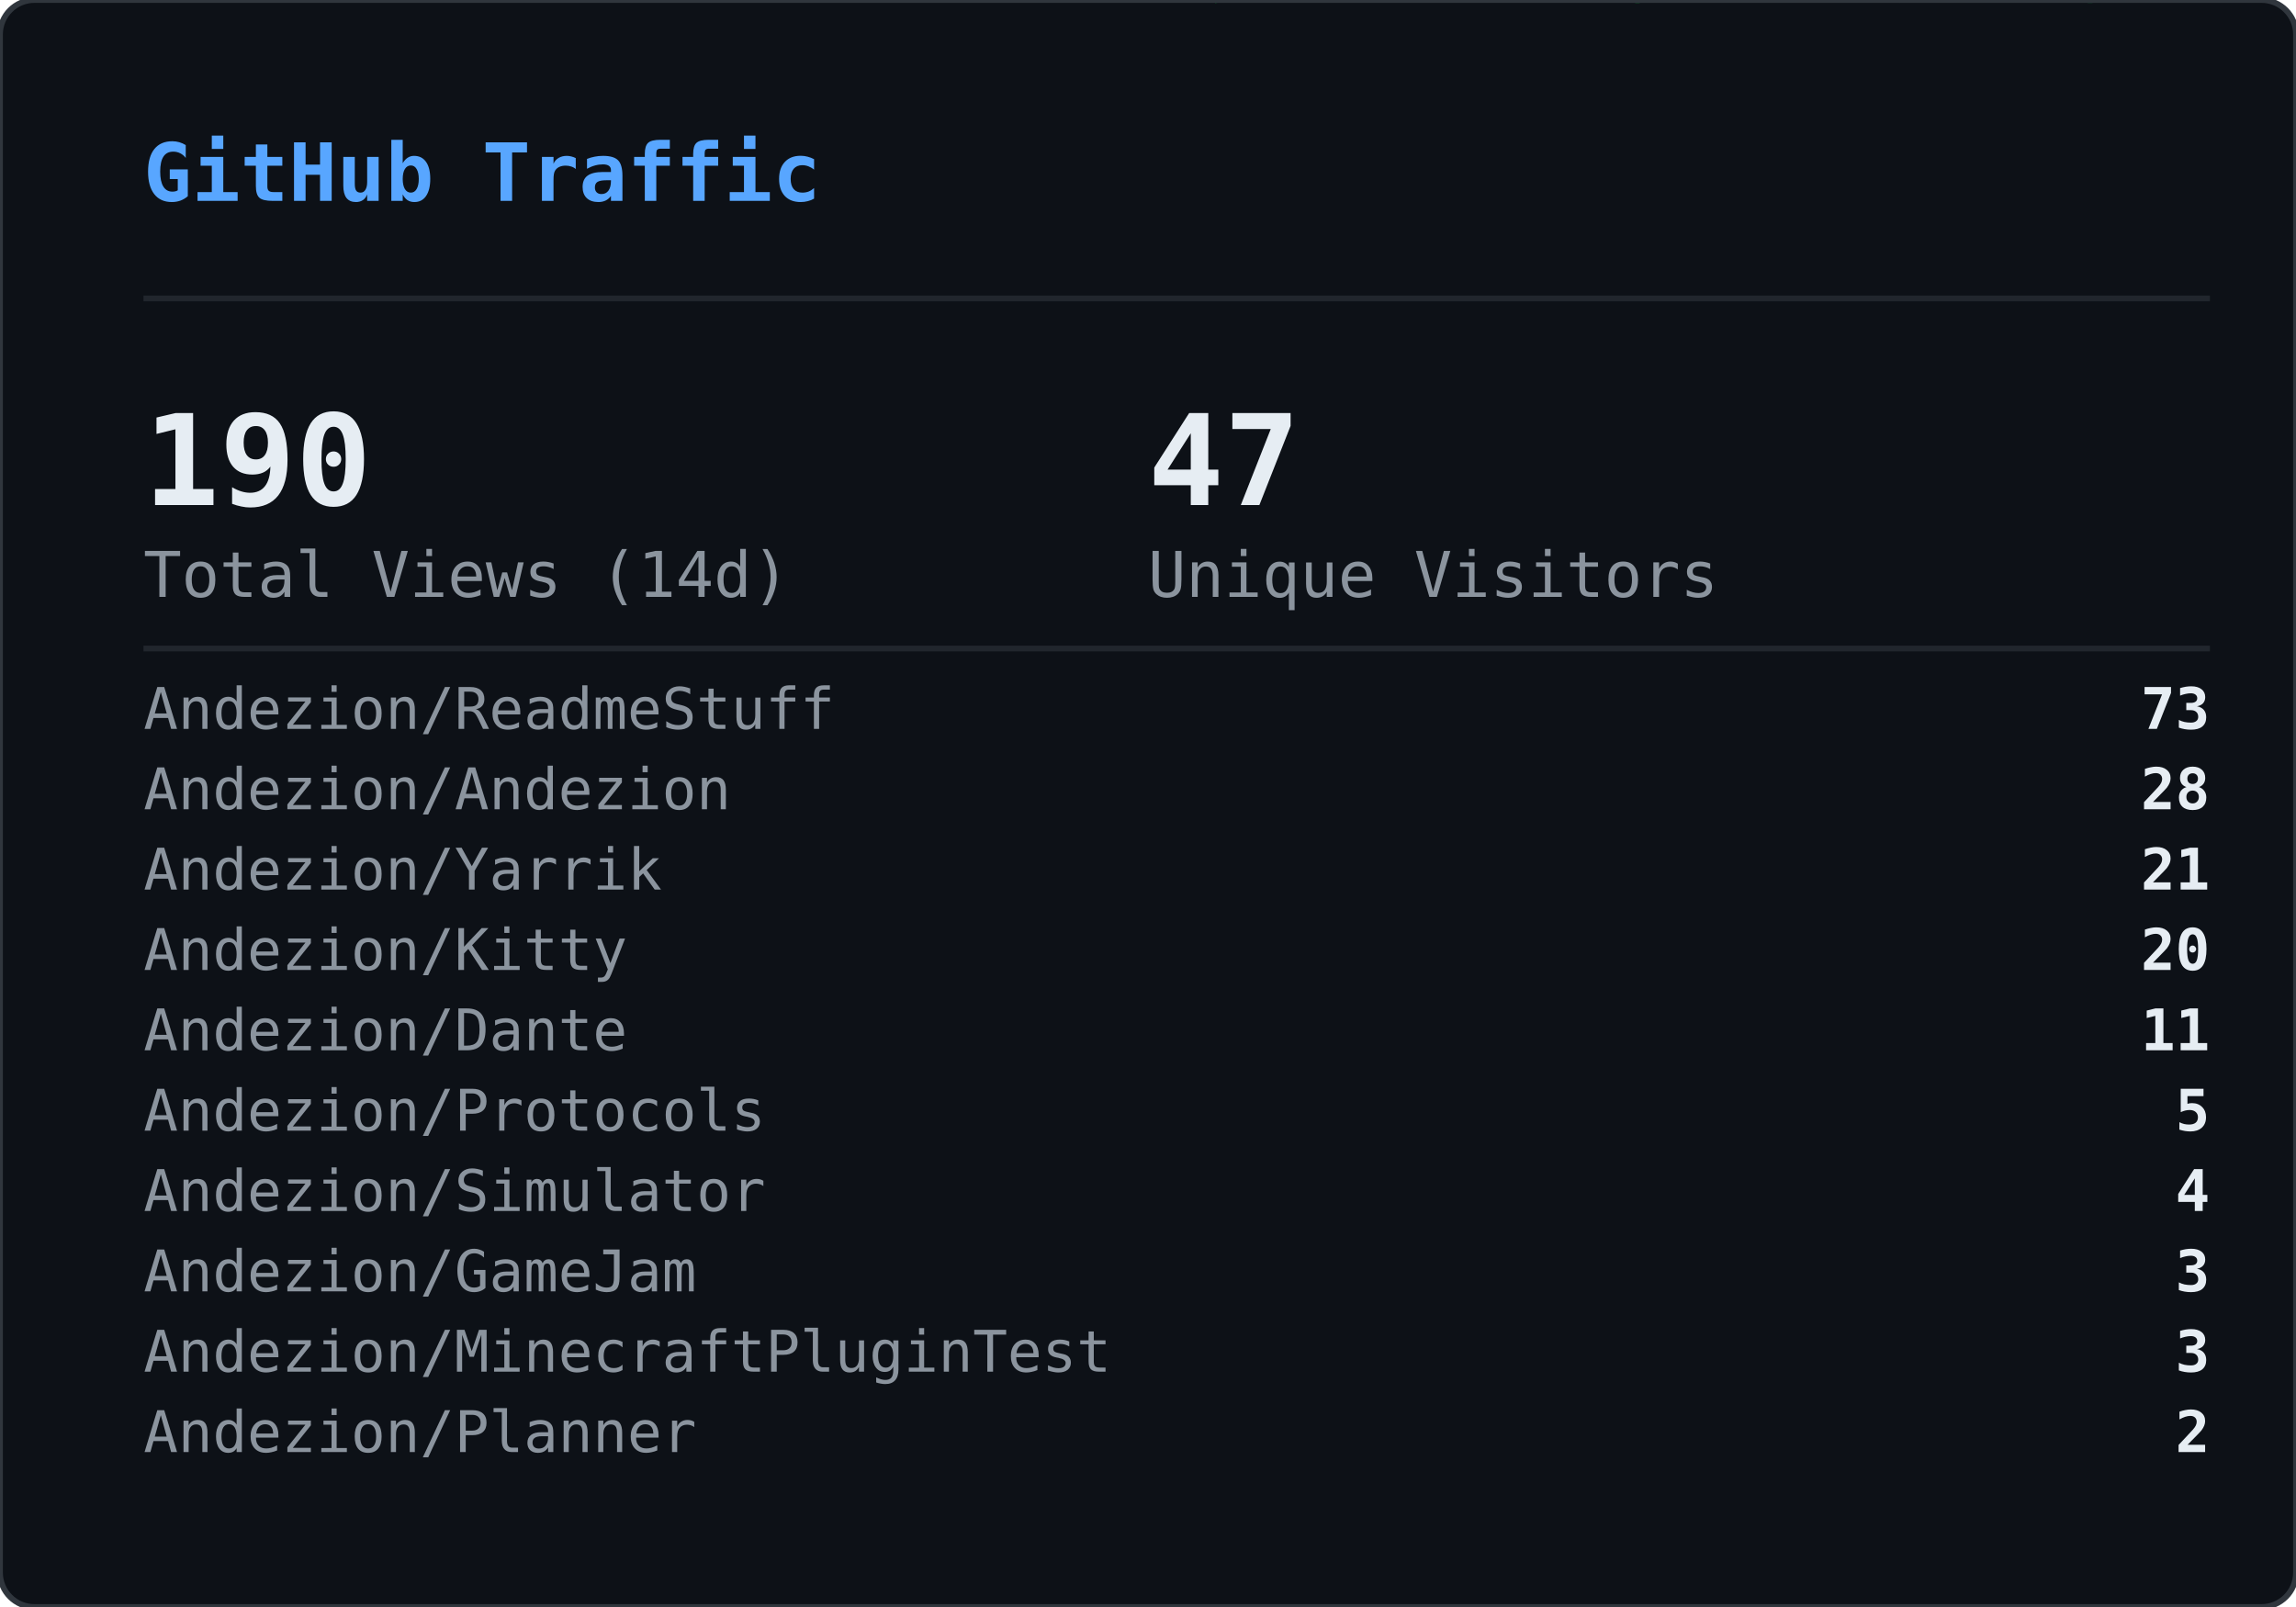
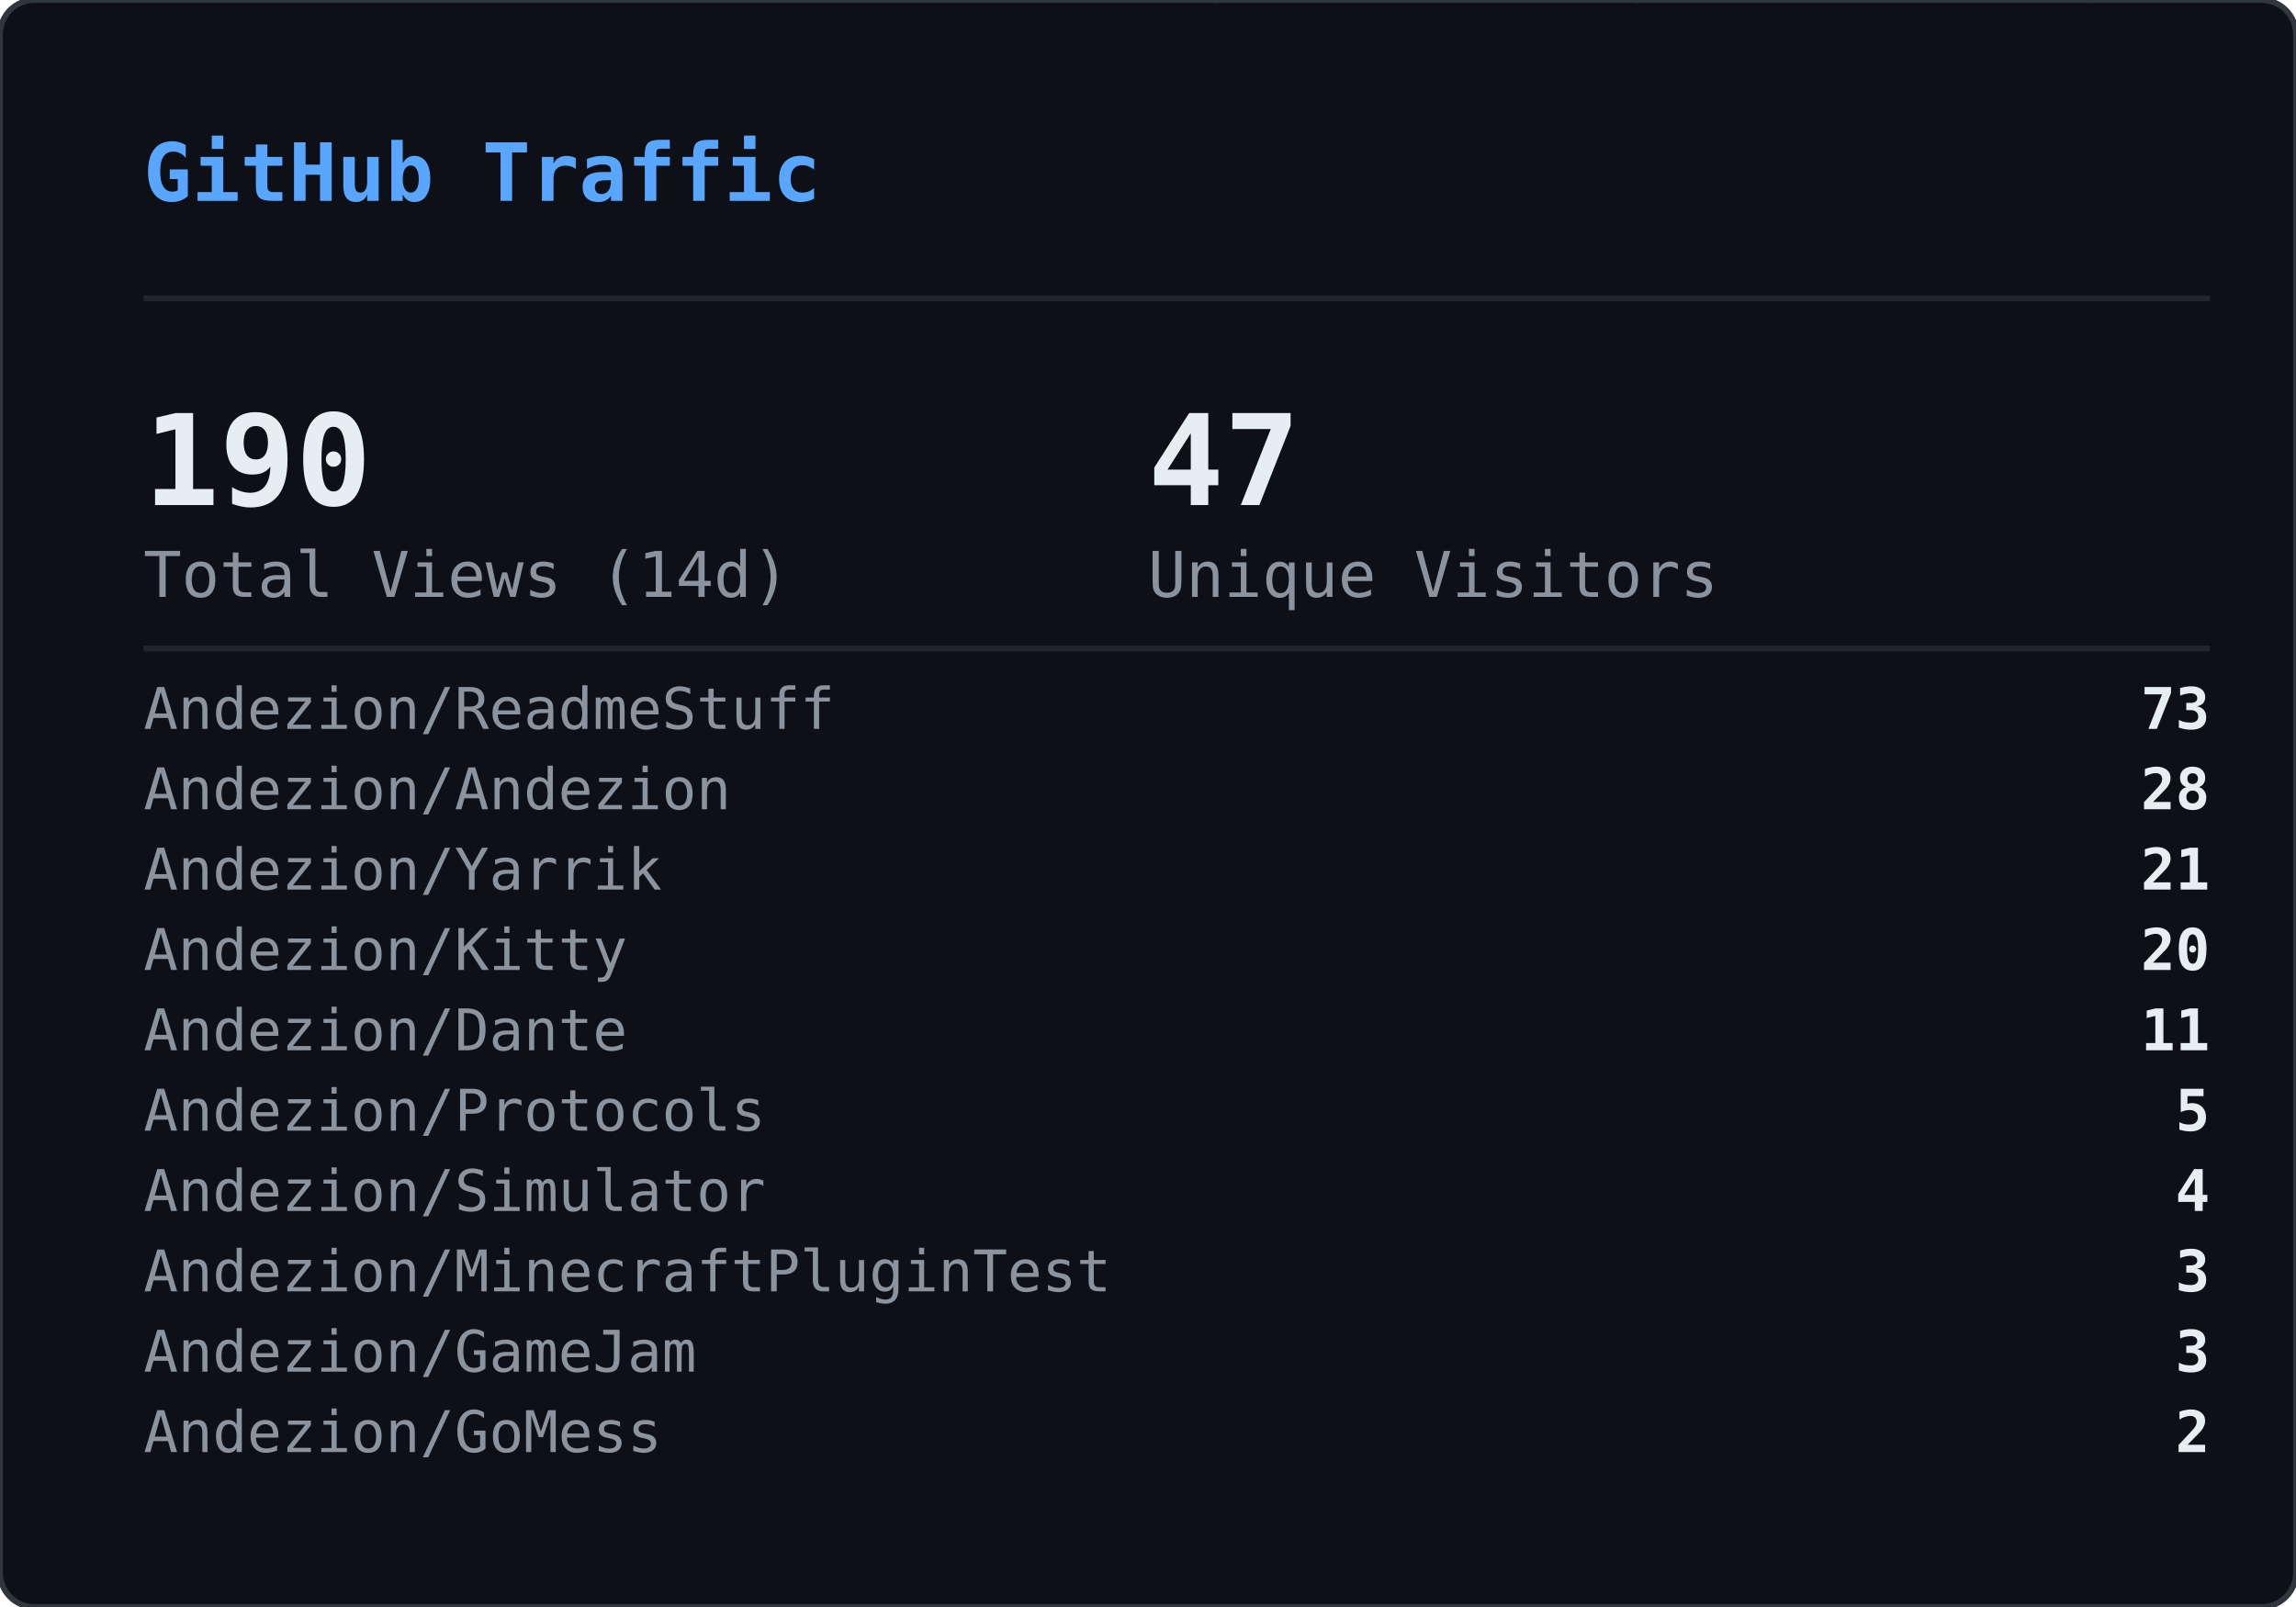
<svg xmlns="http://www.w3.org/2000/svg" width="400" height="280" viewBox="0 0 400 280">
  <defs>
    <clipPath id="gvs-clip">
      <rect width="400" height="280" rx="6" />
    </clipPath>
  </defs>
  <rect width="400" height="280" rx="6" fill="#0d1117" />
  <g clip-path="url(#gvs-clip)">
    <g opacity="0.22">
      <style>@keyframes gvs0{from{transform:translateY(-88px)}to{transform:translateY(294px)}}@keyframes gvs1{from{transform:translateY(-46px)}to{transform:translateY(294px)}}@keyframes gvs2{from{transform:translateY(-46px)}to{transform:translateY(294px)}}@keyframes gvs3{from{transform:translateY(-46px)}to{transform:translateY(294px)}}@keyframes gvs4{from{transform:translateY(-46px)}to{transform:translateY(294px)}}@keyframes gvs5{from{transform:translateY(-46px)}to{transform:translateY(294px)}}@keyframes gvs6{from{transform:translateY(-46px)}to{transform:translateY(294px)}}@keyframes gvs7{from{transform:translateY(-46px)}to{transform:translateY(294px)}}@keyframes gvs8{from{transform:translateY(-46px)}to{transform:translateY(294px)}}@keyframes gvs9{from{transform:translateY(-46px)}to{transform:translateY(294px)}}@keyframes gvs10{from{transform:translateY(-46px)}to{transform:translateY(294px)}}@keyframes gvs11{from{transform:translateY(-46px)}to{transform:translateY(294px)}}@keyframes gvs12{from{transform:translateY(-46px)}to{transform:translateY(294px)}}@keyframes gvs13{from{transform:translateY(-46px)}to{transform:translateY(294px)}}@keyframes gvs14{from{transform:translateY(-46px)}to{transform:translateY(294px)}}@keyframes gvs15{from{transform:translateY(-46px)}to{transform:translateY(294px)}}@keyframes gvs16{from{transform:translateY(-46px)}to{transform:translateY(294px)}}@keyframes gvs17{from{transform:translateY(-46px)}to{transform:translateY(294px)}}@keyframes gvs18{from{transform:translateY(-46px)}to{transform:translateY(294px)}}@keyframes gvs19{from{transform:translateY(-46px)}to{transform:translateY(294px)}}@keyframes gvs20{from{transform:translateY(-46px)}to{transform:translateY(294px)}}@keyframes gvs21{from{transform:translateY(-46px)}to{transform:translateY(294px)}}@keyframes gvs22{from{transform:translateY(-46px)}to{transform:translateY(294px)}}@keyframes gvs23{from{transform:translateY(-46px)}to{transform:translateY(294px)}}@keyframes gvs24{from{transform:translateY(-46px)}to{transform:translateY(294px)}}@keyframes gvs25{from{transform:translateY(-46px)}to{transform:translateY(294px)}}@keyframes gvs26{from{transform:translateY(-46px)}to{transform:translateY(294px)}}@keyframes gvs27{from{transform:translateY(-46px)}to{transform:translateY(294px)}}@keyframes gvs28{from{transform:translateY(-46px)}to{transform:translateY(294px)}}@keyframes gvs29{from{transform:translateY(-46px)}to{transform:translateY(294px)}}</style>
      <g style="animation:gvs0 1.67s linear infinite;animation-delay:-0.05s">
        <text x="296" y="0" font-family="monospace" font-size="12" fill="#00ff41">0</text>
        <text x="296" y="-14" font-family="monospace" font-size="12" fill="#00ff41" opacity="0.86">ﾂ</text>
        <text x="296" y="-28" font-family="monospace" font-size="12" fill="#00ff41" opacity="0.71">ｯ</text>
        <text x="296" y="-42" font-family="monospace" font-size="12" fill="#00ff41" opacity="0.57">ﾊ</text>
        <text x="296" y="-56" font-family="monospace" font-size="12" fill="#00ff41" opacity="0.43">ﾃ</text>
        <text x="296" y="-70" font-family="monospace" font-size="12" fill="#00ff41" opacity="0.29">ﾕ</text>
        <text x="296" y="-84" font-family="monospace" font-size="12" fill="#00ff41" opacity="0.14">ﾂ</text>
      </g>
      <g style="animation:gvs1 2.72s linear infinite;animation-delay:-1.68s">
        <text x="265" y="0" font-family="monospace" font-size="12" fill="#00ff41">ﾗ</text>
        <text x="265" y="-14" font-family="monospace" font-size="12" fill="#00ff41" opacity="0.75">ﾁ</text>
        <text x="265" y="-28" font-family="monospace" font-size="12" fill="#00ff41" opacity="0.50">ﾂ</text>
        <text x="265" y="-42" font-family="monospace" font-size="12" fill="#00ff41" opacity="0.25">ｳ</text>
      </g>
      <g style="animation:gvs2 3.03s linear infinite;animation-delay:-1.66s">
        <text x="209" y="0" font-family="monospace" font-size="12" fill="#00ff41">ｬ</text>
        <text x="209" y="-14" font-family="monospace" font-size="12" fill="#00ff41" opacity="0.75">ﾘ</text>
        <text x="209" y="-28" font-family="monospace" font-size="12" fill="#00ff41" opacity="0.50">1</text>
        <text x="209" y="-42" font-family="monospace" font-size="12" fill="#00ff41" opacity="0.25">ｬ</text>
      </g>
      <g style="animation:gvs3 2.69s linear infinite;animation-delay:-1.87s">
        <text x="281" y="0" font-family="monospace" font-size="12" fill="#00ff41">ｮ</text>
        <text x="281" y="-14" font-family="monospace" font-size="12" fill="#00ff41" opacity="0.75">ｴ</text>
        <text x="281" y="-28" font-family="monospace" font-size="12" fill="#00ff41" opacity="0.50">0</text>
        <text x="281" y="-42" font-family="monospace" font-size="12" fill="#00ff41" opacity="0.25">1</text>
      </g>
      <g style="animation:gvs4 2.88s linear infinite;animation-delay:-1.34s">
        <text x="353" y="0" font-family="monospace" font-size="12" fill="#00ff41">ｽ</text>
        <text x="353" y="-14" font-family="monospace" font-size="12" fill="#00ff41" opacity="0.75">4</text>
        <text x="353" y="-28" font-family="monospace" font-size="12" fill="#00ff41" opacity="0.50">ﾔ</text>
        <text x="353" y="-42" font-family="monospace" font-size="12" fill="#00ff41" opacity="0.25">5</text>
      </g>
      <g style="animation:gvs5 3.05s linear infinite;animation-delay:-2.98s">
        <text x="169" y="0" font-family="monospace" font-size="12" fill="#00ff41">ﾏ</text>
        <text x="169" y="-14" font-family="monospace" font-size="12" fill="#00ff41" opacity="0.75">ｮ</text>
        <text x="169" y="-28" font-family="monospace" font-size="12" fill="#00ff41" opacity="0.50">ｧ</text>
        <text x="169" y="-42" font-family="monospace" font-size="12" fill="#00ff41" opacity="0.25">ｩ</text>
      </g>
      <g style="animation:gvs6 3.03s linear infinite;animation-delay:-1.35s">
        <text x="113" y="0" font-family="monospace" font-size="12" fill="#00ff41">4</text>
        <text x="113" y="-14" font-family="monospace" font-size="12" fill="#00ff41" opacity="0.75">ﾈ</text>
        <text x="113" y="-28" font-family="monospace" font-size="12" fill="#00ff41" opacity="0.50">ｼ</text>
        <text x="113" y="-42" font-family="monospace" font-size="12" fill="#00ff41" opacity="0.25">ﾖ</text>
      </g>
      <g style="animation:gvs7 2.40s linear infinite;animation-delay:-0.96s">
        <text x="313" y="0" font-family="monospace" font-size="12" fill="#00ff41">ﾐ</text>
        <text x="313" y="-14" font-family="monospace" font-size="12" fill="#00ff41" opacity="0.75">0</text>
        <text x="313" y="-28" font-family="monospace" font-size="12" fill="#00ff41" opacity="0.50">ﾁ</text>
        <text x="313" y="-42" font-family="monospace" font-size="12" fill="#00ff41" opacity="0.25">ﾊ</text>
      </g>
      <g style="animation:gvs8 2.71s linear infinite;animation-delay:-1.26s">
        <text x="129" y="0" font-family="monospace" font-size="12" fill="#00ff41">ｾ</text>
        <text x="129" y="-14" font-family="monospace" font-size="12" fill="#00ff41" opacity="0.75">ｿ</text>
        <text x="129" y="-28" font-family="monospace" font-size="12" fill="#00ff41" opacity="0.50">ｧ</text>
        <text x="129" y="-42" font-family="monospace" font-size="12" fill="#00ff41" opacity="0.25">ﾐ</text>
      </g>
      <g style="animation:gvs9 3.12s linear infinite;animation-delay:-1.28s">
        <text x="201" y="0" font-family="monospace" font-size="12" fill="#00ff41">ｫ</text>
        <text x="201" y="-14" font-family="monospace" font-size="12" fill="#00ff41" opacity="0.75">ﾕ</text>
        <text x="201" y="-28" font-family="monospace" font-size="12" fill="#00ff41" opacity="0.50">ﾛ</text>
        <text x="201" y="-42" font-family="monospace" font-size="12" fill="#00ff41" opacity="0.25">ﾀ</text>
      </g>
      <g style="animation:gvs10 2.42s linear infinite;animation-delay:-0.51s">
        <text x="273" y="0" font-family="monospace" font-size="12" fill="#00ff41">ｭ</text>
        <text x="273" y="-14" font-family="monospace" font-size="12" fill="#00ff41" opacity="0.75">ﾏ</text>
        <text x="273" y="-28" font-family="monospace" font-size="12" fill="#00ff41" opacity="0.50">1</text>
        <text x="273" y="-42" font-family="monospace" font-size="12" fill="#00ff41" opacity="0.25">7</text>
      </g>
      <g style="animation:gvs11 1.93s linear infinite;animation-delay:-1.90s">
        <text x="89" y="0" font-family="monospace" font-size="12" fill="#00ff41">ｶ</text>
        <text x="89" y="-14" font-family="monospace" font-size="12" fill="#00ff41" opacity="0.75">ﾛ</text>
        <text x="89" y="-28" font-family="monospace" font-size="12" fill="#00ff41" opacity="0.50">ﾉ</text>
        <text x="89" y="-42" font-family="monospace" font-size="12" fill="#00ff41" opacity="0.25">ﾎ</text>
      </g>
      <g style="animation:gvs12 2.03s linear infinite;animation-delay:-0.87s">
        <text x="33" y="0" font-family="monospace" font-size="12" fill="#00ff41">3</text>
        <text x="33" y="-14" font-family="monospace" font-size="12" fill="#00ff41" opacity="0.75">ｵ</text>
        <text x="33" y="-28" font-family="monospace" font-size="12" fill="#00ff41" opacity="0.50">ﾑ</text>
        <text x="33" y="-42" font-family="monospace" font-size="12" fill="#00ff41" opacity="0.25">0</text>
      </g>
      <g style="animation:gvs13 1.99s linear infinite;animation-delay:-0.99s">
        <text x="361" y="0" font-family="monospace" font-size="12" fill="#00ff41">ｵ</text>
        <text x="361" y="-14" font-family="monospace" font-size="12" fill="#00ff41" opacity="0.75">1</text>
        <text x="361" y="-28" font-family="monospace" font-size="12" fill="#00ff41" opacity="0.50">ﾄ</text>
        <text x="361" y="-42" font-family="monospace" font-size="12" fill="#00ff41" opacity="0.25">ﾄ</text>
      </g>
      <g style="animation:gvs14 1.69s linear infinite;animation-delay:-1.24s">
        <text x="177" y="0" font-family="monospace" font-size="12" fill="#00ff41">ﾒ</text>
        <text x="177" y="-14" font-family="monospace" font-size="12" fill="#00ff41" opacity="0.75">ﾓ</text>
        <text x="177" y="-28" font-family="monospace" font-size="12" fill="#00ff41" opacity="0.50">ﾝ</text>
        <text x="177" y="-42" font-family="monospace" font-size="12" fill="#00ff41" opacity="0.25">ﾔ</text>
      </g>
      <g style="animation:gvs15 3.00s linear infinite;animation-delay:-1.14s">
        <text x="249" y="0" font-family="monospace" font-size="12" fill="#00ff41">7</text>
        <text x="249" y="-14" font-family="monospace" font-size="12" fill="#00ff41" opacity="0.75">ｿ</text>
        <text x="249" y="-28" font-family="monospace" font-size="12" fill="#00ff41" opacity="0.50">8</text>
        <text x="249" y="-42" font-family="monospace" font-size="12" fill="#00ff41" opacity="0.25">ﾜ</text>
      </g>
      <g style="animation:gvs16 3.08s linear infinite;animation-delay:-0.54s">
        <text x="321" y="0" font-family="monospace" font-size="12" fill="#00ff41">3</text>
        <text x="321" y="-14" font-family="monospace" font-size="12" fill="#00ff41" opacity="0.75">ｹ</text>
        <text x="321" y="-28" font-family="monospace" font-size="12" fill="#00ff41" opacity="0.50">ﾑ</text>
        <text x="321" y="-42" font-family="monospace" font-size="12" fill="#00ff41" opacity="0.25">ｱ</text>
      </g>
      <g style="animation:gvs17 2.12s linear infinite;animation-delay:-2.03s">
        <text x="265" y="0" font-family="monospace" font-size="12" fill="#00ff41">ｹ</text>
        <text x="265" y="-14" font-family="monospace" font-size="12" fill="#00ff41" opacity="0.75">2</text>
        <text x="265" y="-28" font-family="monospace" font-size="12" fill="#00ff41" opacity="0.50">ｬ</text>
        <text x="265" y="-42" font-family="monospace" font-size="12" fill="#00ff41" opacity="0.25">ﾉ</text>
      </g>
      <g style="animation:gvs18 1.96s linear infinite;animation-delay:-0.15s">
        <text x="81" y="0" font-family="monospace" font-size="12" fill="#00ff41">ﾋ</text>
        <text x="81" y="-14" font-family="monospace" font-size="12" fill="#00ff41" opacity="0.75">ｼ</text>
        <text x="81" y="-28" font-family="monospace" font-size="12" fill="#00ff41" opacity="0.50">ﾀ</text>
        <text x="81" y="-42" font-family="monospace" font-size="12" fill="#00ff41" opacity="0.25">ﾀ</text>
      </g>
      <g style="animation:gvs19 2.67s linear infinite;animation-delay:-1.19s">
        <text x="25" y="0" font-family="monospace" font-size="12" fill="#00ff41">9</text>
        <text x="25" y="-14" font-family="monospace" font-size="12" fill="#00ff41" opacity="0.75">ﾈ</text>
        <text x="25" y="-28" font-family="monospace" font-size="12" fill="#00ff41" opacity="0.50">ﾃ</text>
        <text x="25" y="-42" font-family="monospace" font-size="12" fill="#00ff41" opacity="0.25">ﾆ</text>
      </g>
      <g style="animation:gvs20 1.99s linear infinite;animation-delay:-1.62s">
        <text x="225" y="0" font-family="monospace" font-size="12" fill="#00ff41">6</text>
        <text x="225" y="-14" font-family="monospace" font-size="12" fill="#00ff41" opacity="0.75">ﾁ</text>
        <text x="225" y="-28" font-family="monospace" font-size="12" fill="#00ff41" opacity="0.50">ﾉ</text>
        <text x="225" y="-42" font-family="monospace" font-size="12" fill="#00ff41" opacity="0.25">ﾐ</text>
      </g>
      <g style="animation:gvs21 3.11s linear infinite;animation-delay:-0.23s">
        <text x="169" y="0" font-family="monospace" font-size="12" fill="#00ff41">ﾎ</text>
        <text x="169" y="-14" font-family="monospace" font-size="12" fill="#00ff41" opacity="0.75">ﾖ</text>
        <text x="169" y="-28" font-family="monospace" font-size="12" fill="#00ff41" opacity="0.50">ｦ</text>
        <text x="169" y="-42" font-family="monospace" font-size="12" fill="#00ff41" opacity="0.25">8</text>
      </g>
      <g style="animation:gvs22 2.01s linear infinite;animation-delay:-1.99s">
        <text x="369" y="0" font-family="monospace" font-size="12" fill="#00ff41">ﾂ</text>
        <text x="369" y="-14" font-family="monospace" font-size="12" fill="#00ff41" opacity="0.75">ｿ</text>
        <text x="369" y="-28" font-family="monospace" font-size="12" fill="#00ff41" opacity="0.50">ﾄ</text>
        <text x="369" y="-42" font-family="monospace" font-size="12" fill="#00ff41" opacity="0.25">ｿ</text>
      </g>
      <g style="animation:gvs23 1.90s linear infinite;animation-delay:-0.11s">
        <text x="185" y="0" font-family="monospace" font-size="12" fill="#00ff41">ﾍ</text>
        <text x="185" y="-14" font-family="monospace" font-size="12" fill="#00ff41" opacity="0.75">ｲ</text>
        <text x="185" y="-28" font-family="monospace" font-size="12" fill="#00ff41" opacity="0.50">ﾔ</text>
        <text x="185" y="-42" font-family="monospace" font-size="12" fill="#00ff41" opacity="0.25">ｱ</text>
      </g>
      <g style="animation:gvs24 2.10s linear infinite;animation-delay:-1.65s">
        <text x="257" y="0" font-family="monospace" font-size="12" fill="#00ff41">ｳ</text>
        <text x="257" y="-14" font-family="monospace" font-size="12" fill="#00ff41" opacity="0.75">ｶ</text>
        <text x="257" y="-28" font-family="monospace" font-size="12" fill="#00ff41" opacity="0.50">ﾝ</text>
        <text x="257" y="-42" font-family="monospace" font-size="12" fill="#00ff41" opacity="0.25">7</text>
      </g>
      <g style="animation:gvs25 1.60s linear infinite;animation-delay:-1.24s">
        <text x="329" y="0" font-family="monospace" font-size="12" fill="#00ff41">ｧ</text>
        <text x="329" y="-14" font-family="monospace" font-size="12" fill="#00ff41" opacity="0.75">0</text>
        <text x="329" y="-28" font-family="monospace" font-size="12" fill="#00ff41" opacity="0.50">ｩ</text>
        <text x="329" y="-42" font-family="monospace" font-size="12" fill="#00ff41" opacity="0.25">6</text>
      </g>
      <g style="animation:gvs26 1.99s linear infinite;animation-delay:-1.57s">
        <text x="145" y="0" font-family="monospace" font-size="12" fill="#00ff41">ﾁ</text>
        <text x="145" y="-14" font-family="monospace" font-size="12" fill="#00ff41" opacity="0.75">0</text>
        <text x="145" y="-28" font-family="monospace" font-size="12" fill="#00ff41" opacity="0.50">ﾂ</text>
        <text x="145" y="-42" font-family="monospace" font-size="12" fill="#00ff41" opacity="0.25">6</text>
      </g>
      <g style="animation:gvs27 2.09s linear infinite;animation-delay:-1.30s">
        <text x="89" y="0" font-family="monospace" font-size="12" fill="#00ff41">ﾉ</text>
        <text x="89" y="-14" font-family="monospace" font-size="12" fill="#00ff41" opacity="0.75">1</text>
        <text x="89" y="-28" font-family="monospace" font-size="12" fill="#00ff41" opacity="0.50">5</text>
        <text x="89" y="-42" font-family="monospace" font-size="12" fill="#00ff41" opacity="0.25">ﾔ</text>
      </g>
      <g style="animation:gvs28 1.71s linear infinite;animation-delay:-0.96s">
        <text x="33" y="0" font-family="monospace" font-size="12" fill="#00ff41">ｱ</text>
        <text x="33" y="-14" font-family="monospace" font-size="12" fill="#00ff41" opacity="0.75">7</text>
        <text x="33" y="-28" font-family="monospace" font-size="12" fill="#00ff41" opacity="0.50">ﾝ</text>
        <text x="33" y="-42" font-family="monospace" font-size="12" fill="#00ff41" opacity="0.25">ｫ</text>
      </g>
      <g style="animation:gvs29 2.08s linear infinite;animation-delay:-1.95s">
        <text x="361" y="0" font-family="monospace" font-size="12" fill="#00ff41">ﾈ</text>
        <text x="361" y="-14" font-family="monospace" font-size="12" fill="#00ff41" opacity="0.75">3</text>
        <text x="361" y="-28" font-family="monospace" font-size="12" fill="#00ff41" opacity="0.50">5</text>
        <text x="361" y="-42" font-family="monospace" font-size="12" fill="#00ff41" opacity="0.25">ﾐ</text>
      </g>
    </g>
  </g>
  <rect width="400" height="280" rx="6" fill="none" stroke="#30363d" stroke-width="1" />
  <text x="25" y="35" font-family="monospace" font-size="14" font-weight="600" fill="#58a6ff">GitHub Traffic</text>
  <line x1="25" y1="52" x2="385" y2="52" stroke="#21262d" stroke-width="1" />
  <text x="25" y="88" font-family="monospace" font-size="22" font-weight="700" fill="#e6edf3">190</text>
  <text x="25" y="104" font-family="monospace" font-size="11" fill="#8b949e">Total Views (14d)</text>
  <text x="200" y="88" font-family="monospace" font-size="22" font-weight="700" fill="#e6edf3">47</text>
  <text x="200" y="104" font-family="monospace" font-size="11" fill="#8b949e">Unique Visitors</text>
  <line x1="25" y1="113" x2="385" y2="113" stroke="#21262d" stroke-width="1" />
  <text x="25" y="127" font-family="monospace" font-size="10" fill="#8b949e">Andezion/ReadmeStuff</text>
  <text x="385" y="127" font-family="monospace" font-size="10" font-weight="600" fill="#e6edf3" text-anchor="end">73</text>
  <text x="25" y="141" font-family="monospace" font-size="10" fill="#8b949e">Andezion/Andezion</text>
  <text x="385" y="141" font-family="monospace" font-size="10" font-weight="600" fill="#e6edf3" text-anchor="end">28</text>
  <text x="25" y="155" font-family="monospace" font-size="10" fill="#8b949e">Andezion/Yarrik</text>
  <text x="385" y="155" font-family="monospace" font-size="10" font-weight="600" fill="#e6edf3" text-anchor="end">21</text>
  <text x="25" y="169" font-family="monospace" font-size="10" fill="#8b949e">Andezion/Kitty</text>
  <text x="385" y="169" font-family="monospace" font-size="10" font-weight="600" fill="#e6edf3" text-anchor="end">20</text>
  <text x="25" y="183" font-family="monospace" font-size="10" fill="#8b949e">Andezion/Dante</text>
  <text x="385" y="183" font-family="monospace" font-size="10" font-weight="600" fill="#e6edf3" text-anchor="end">11</text>
  <text x="25" y="197" font-family="monospace" font-size="10" fill="#8b949e">Andezion/Protocols</text>
  <text x="385" y="197" font-family="monospace" font-size="10" font-weight="600" fill="#e6edf3" text-anchor="end">5</text>
  <text x="25" y="211" font-family="monospace" font-size="10" fill="#8b949e">Andezion/Simulator</text>
  <text x="385" y="211" font-family="monospace" font-size="10" font-weight="600" fill="#e6edf3" text-anchor="end">4</text>
-   <text x="25" y="225" font-family="monospace" font-size="10" fill="#8b949e">Andezion/GameJam</text>
+   <text x="25" y="225" font-family="monospace" font-size="10" fill="#8b949e">Andezion/MinecraftPluginTest</text>
  <text x="385" y="225" font-family="monospace" font-size="10" font-weight="600" fill="#e6edf3" text-anchor="end">3</text>
-   <text x="25" y="239" font-family="monospace" font-size="10" fill="#8b949e">Andezion/MinecraftPluginTest</text>
+   <text x="25" y="239" font-family="monospace" font-size="10" fill="#8b949e">Andezion/GameJam</text>
  <text x="385" y="239" font-family="monospace" font-size="10" font-weight="600" fill="#e6edf3" text-anchor="end">3</text>
-   <text x="25" y="253" font-family="monospace" font-size="10" fill="#8b949e">Andezion/Planner</text>
+   <text x="25" y="253" font-family="monospace" font-size="10" fill="#8b949e">Andezion/GoMess</text>
  <text x="385" y="253" font-family="monospace" font-size="10" font-weight="600" fill="#e6edf3" text-anchor="end">2</text>
</svg>
